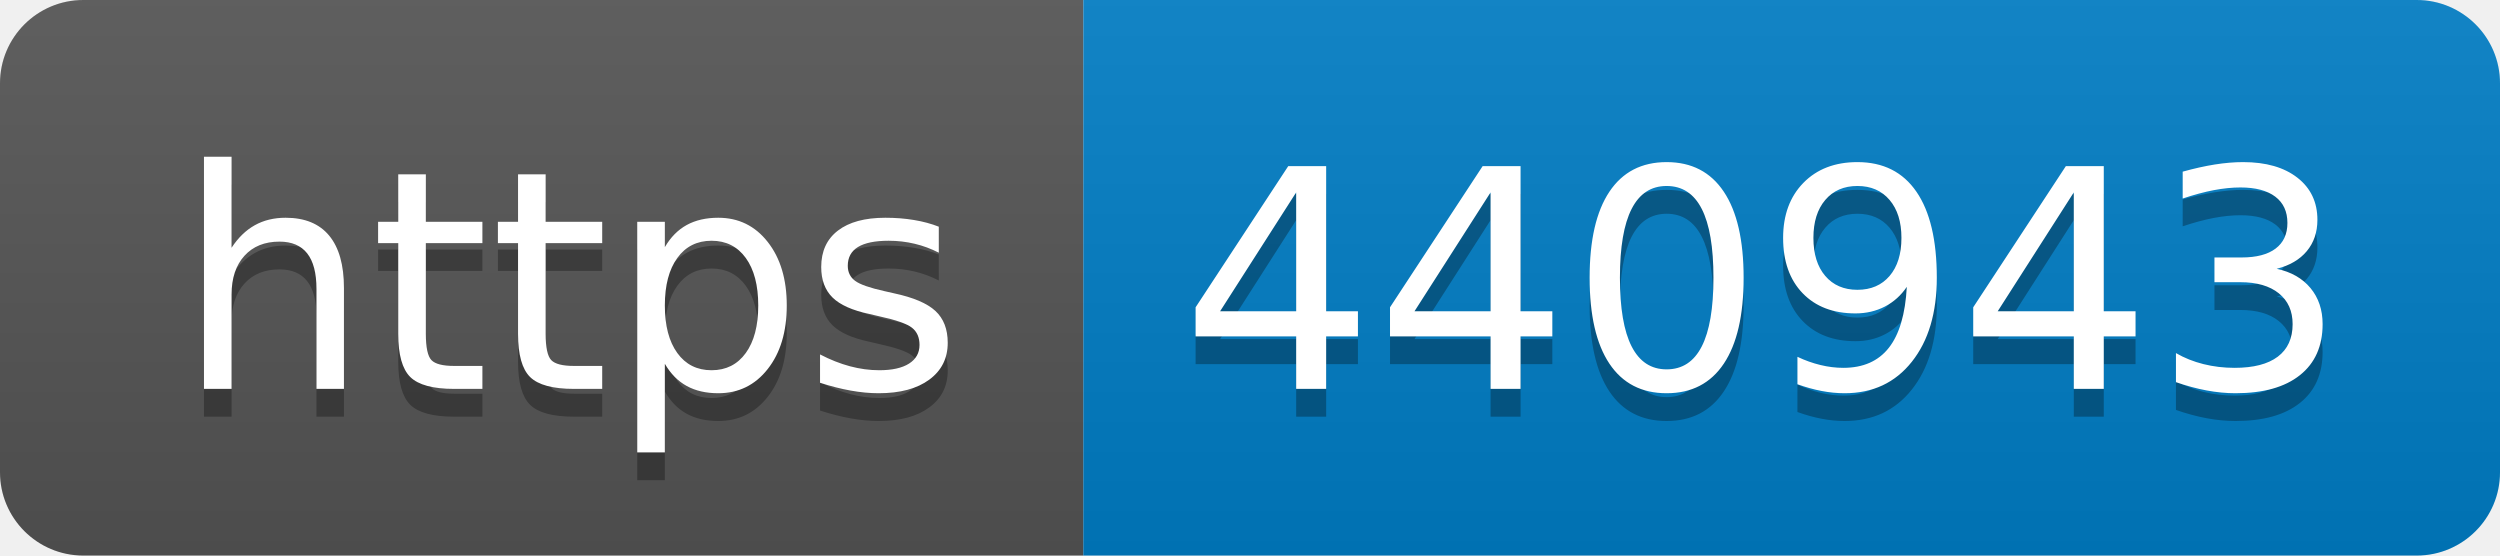
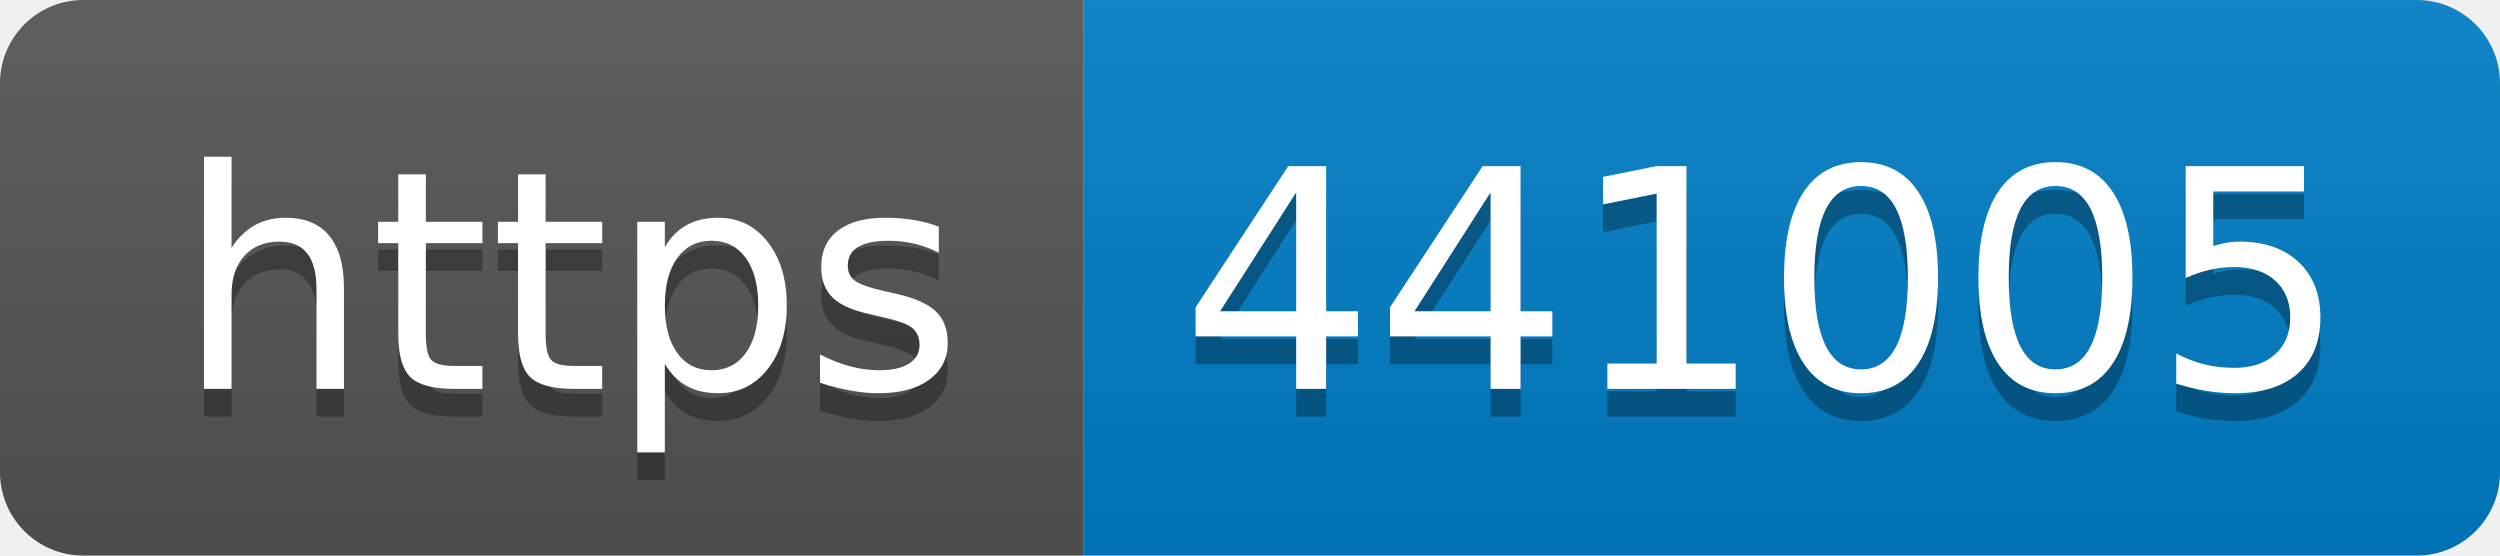
- <svg xmlns="http://www.w3.org/2000/svg" width="90" height="20" role="img" aria-label="https: 440943">
+ <svg xmlns="http://www.w3.org/2000/svg" width="90" height="20" role="img" aria-label="https: 441005">
  <linearGradient id="s" x2="0" y2="100%">
    <stop offset="0" stop-color="#bbb" stop-opacity=".1" />
    <stop offset="1" stop-opacity=".1" />
  </linearGradient>
  <clipPath id="r">
    <rect width="90" height="20" rx="3" fill="#fff" />
  </clipPath>
  <g clip-path="url(#r)">
    <rect width="39" height="20" fill="#555" />
    <rect x="39" width="51" height="20" fill="#007ec6" />
    <rect width="90" height="20" fill="url(#s)" />
  </g>
  <g fill="#fff" text-anchor="middle" font-family="Verdana,Geneva,DejaVu Sans,sans-serif" text-rendering="geometricPrecision" font-size="110">
    <text aria-hidden="true" x="205" y="150" fill="#010101" fill-opacity=".3" transform="scale(.1)" textLength="290">https</text>
    <text x="205" y="140" transform="scale(.1)" fill="#fff" textLength="290">https</text>
-     <text aria-hidden="true" x="635" y="150" fill="#010101" fill-opacity=".3" transform="scale(.1)" textLength="410">440943</text>
-     <text x="635" y="140" transform="scale(.1)" fill="#fff" textLength="410">440943</text>
+     <text aria-hidden="true" x="635" y="150" fill="#010101" fill-opacity=".3" transform="scale(.1)" textLength="410">441005</text>
+     <text x="635" y="140" transform="scale(.1)" fill="#fff" textLength="410">441005</text>
  </g>
</svg>
